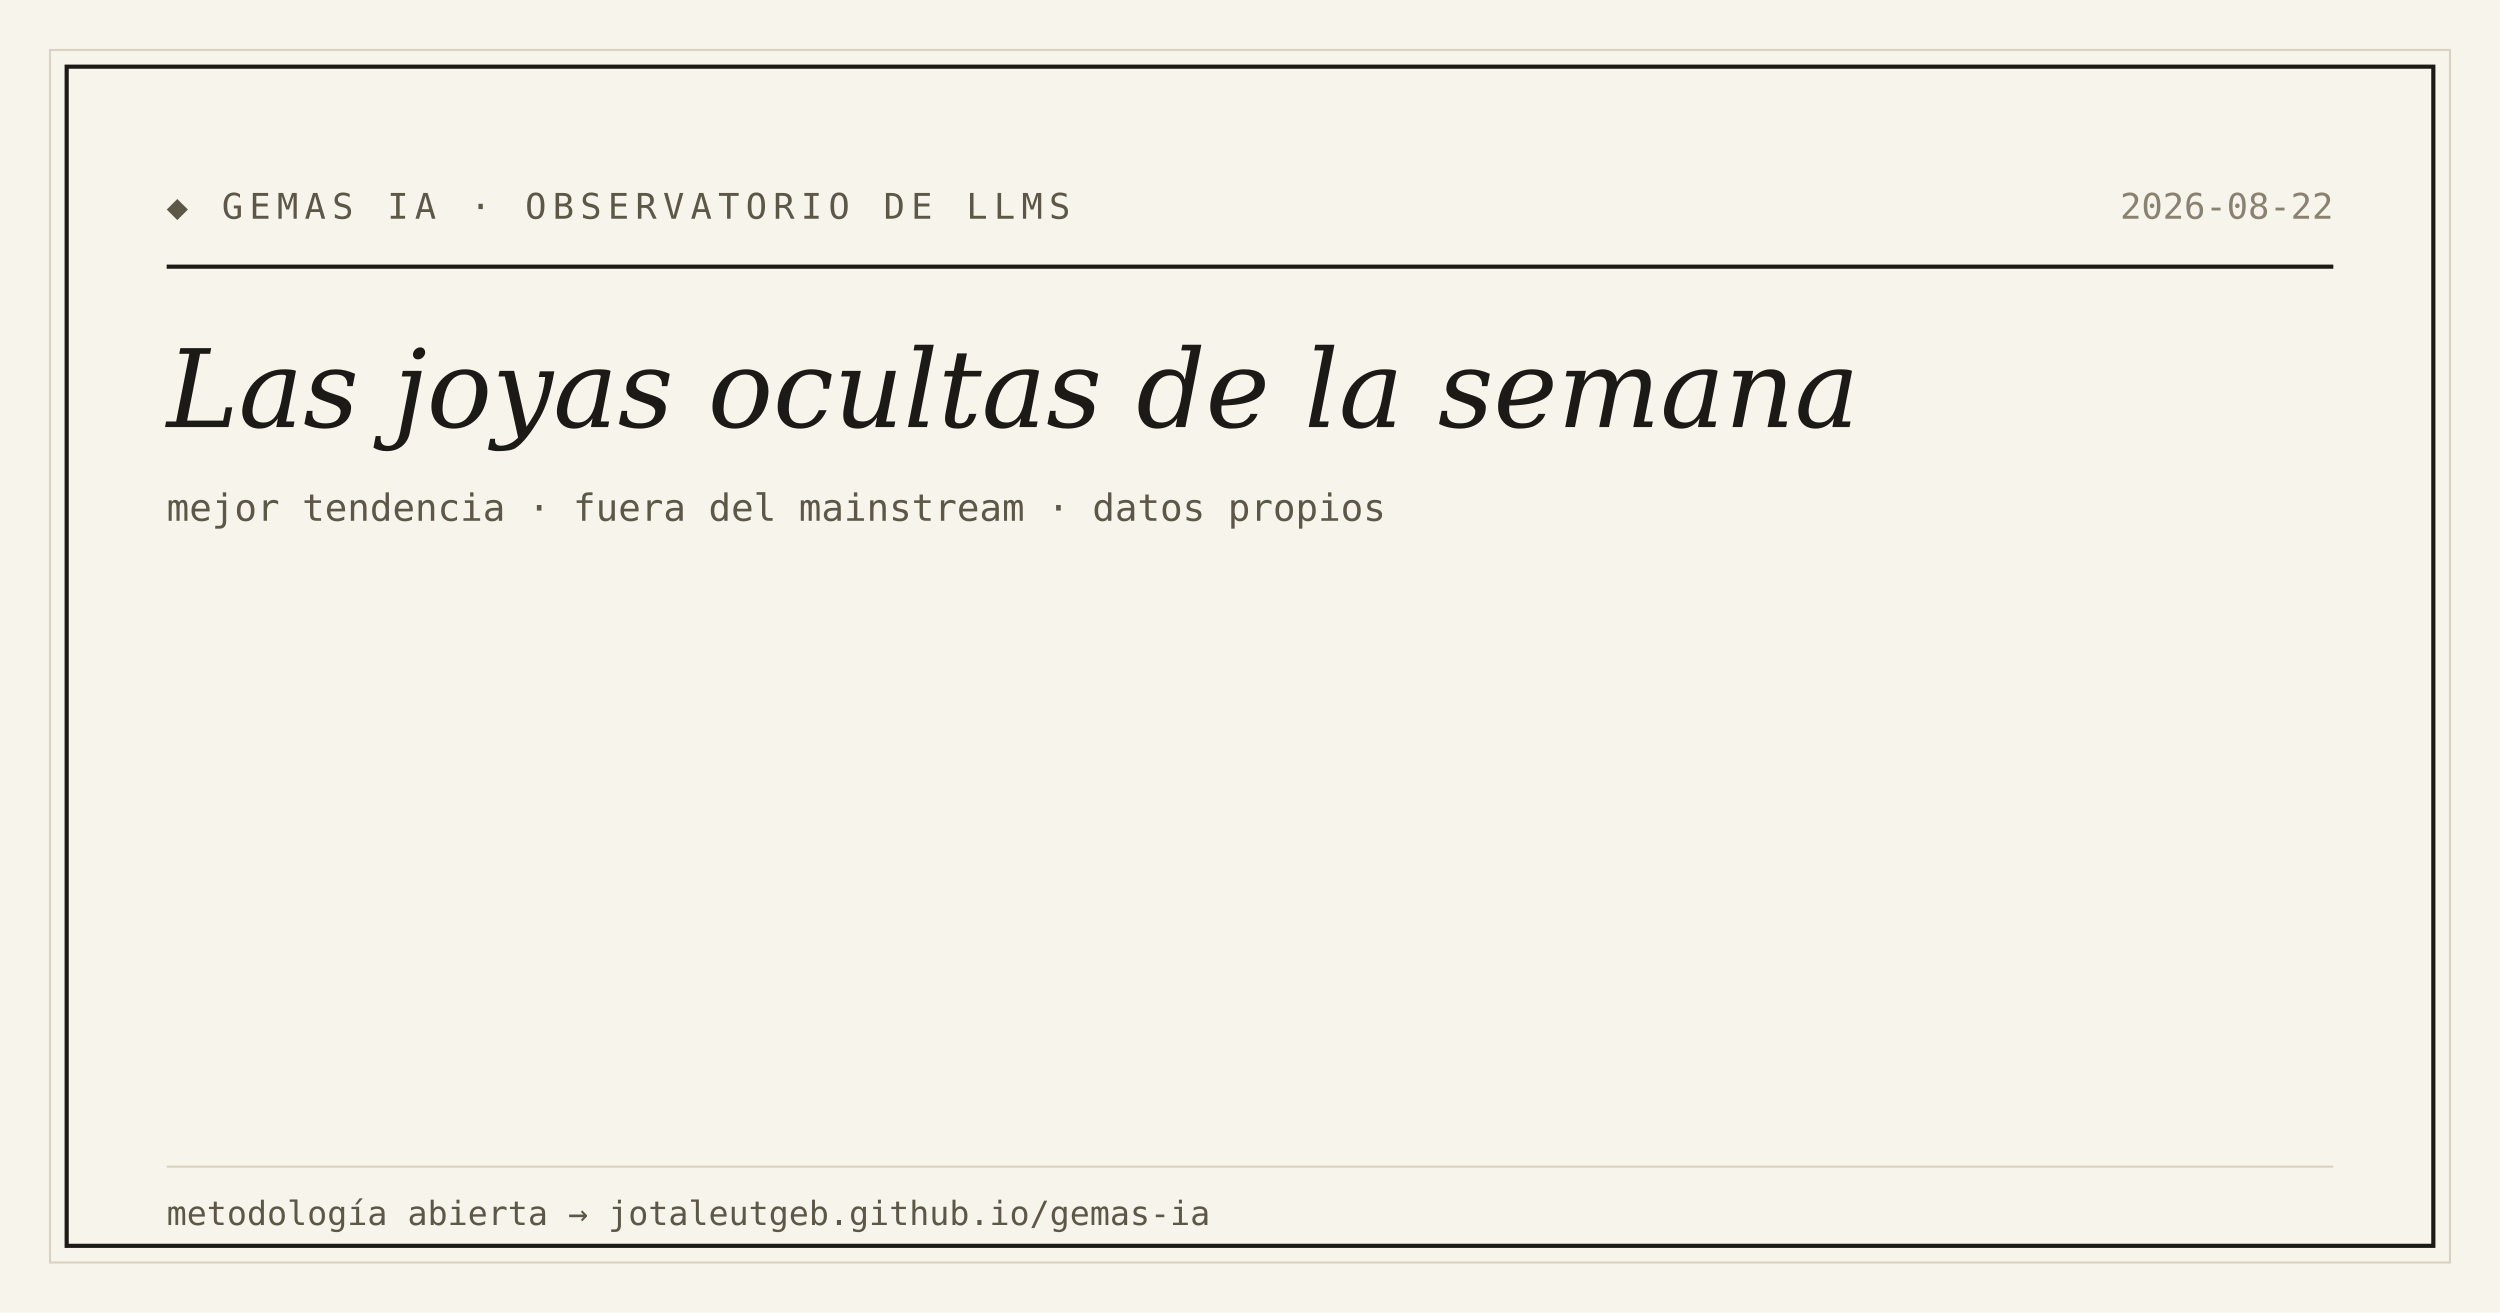
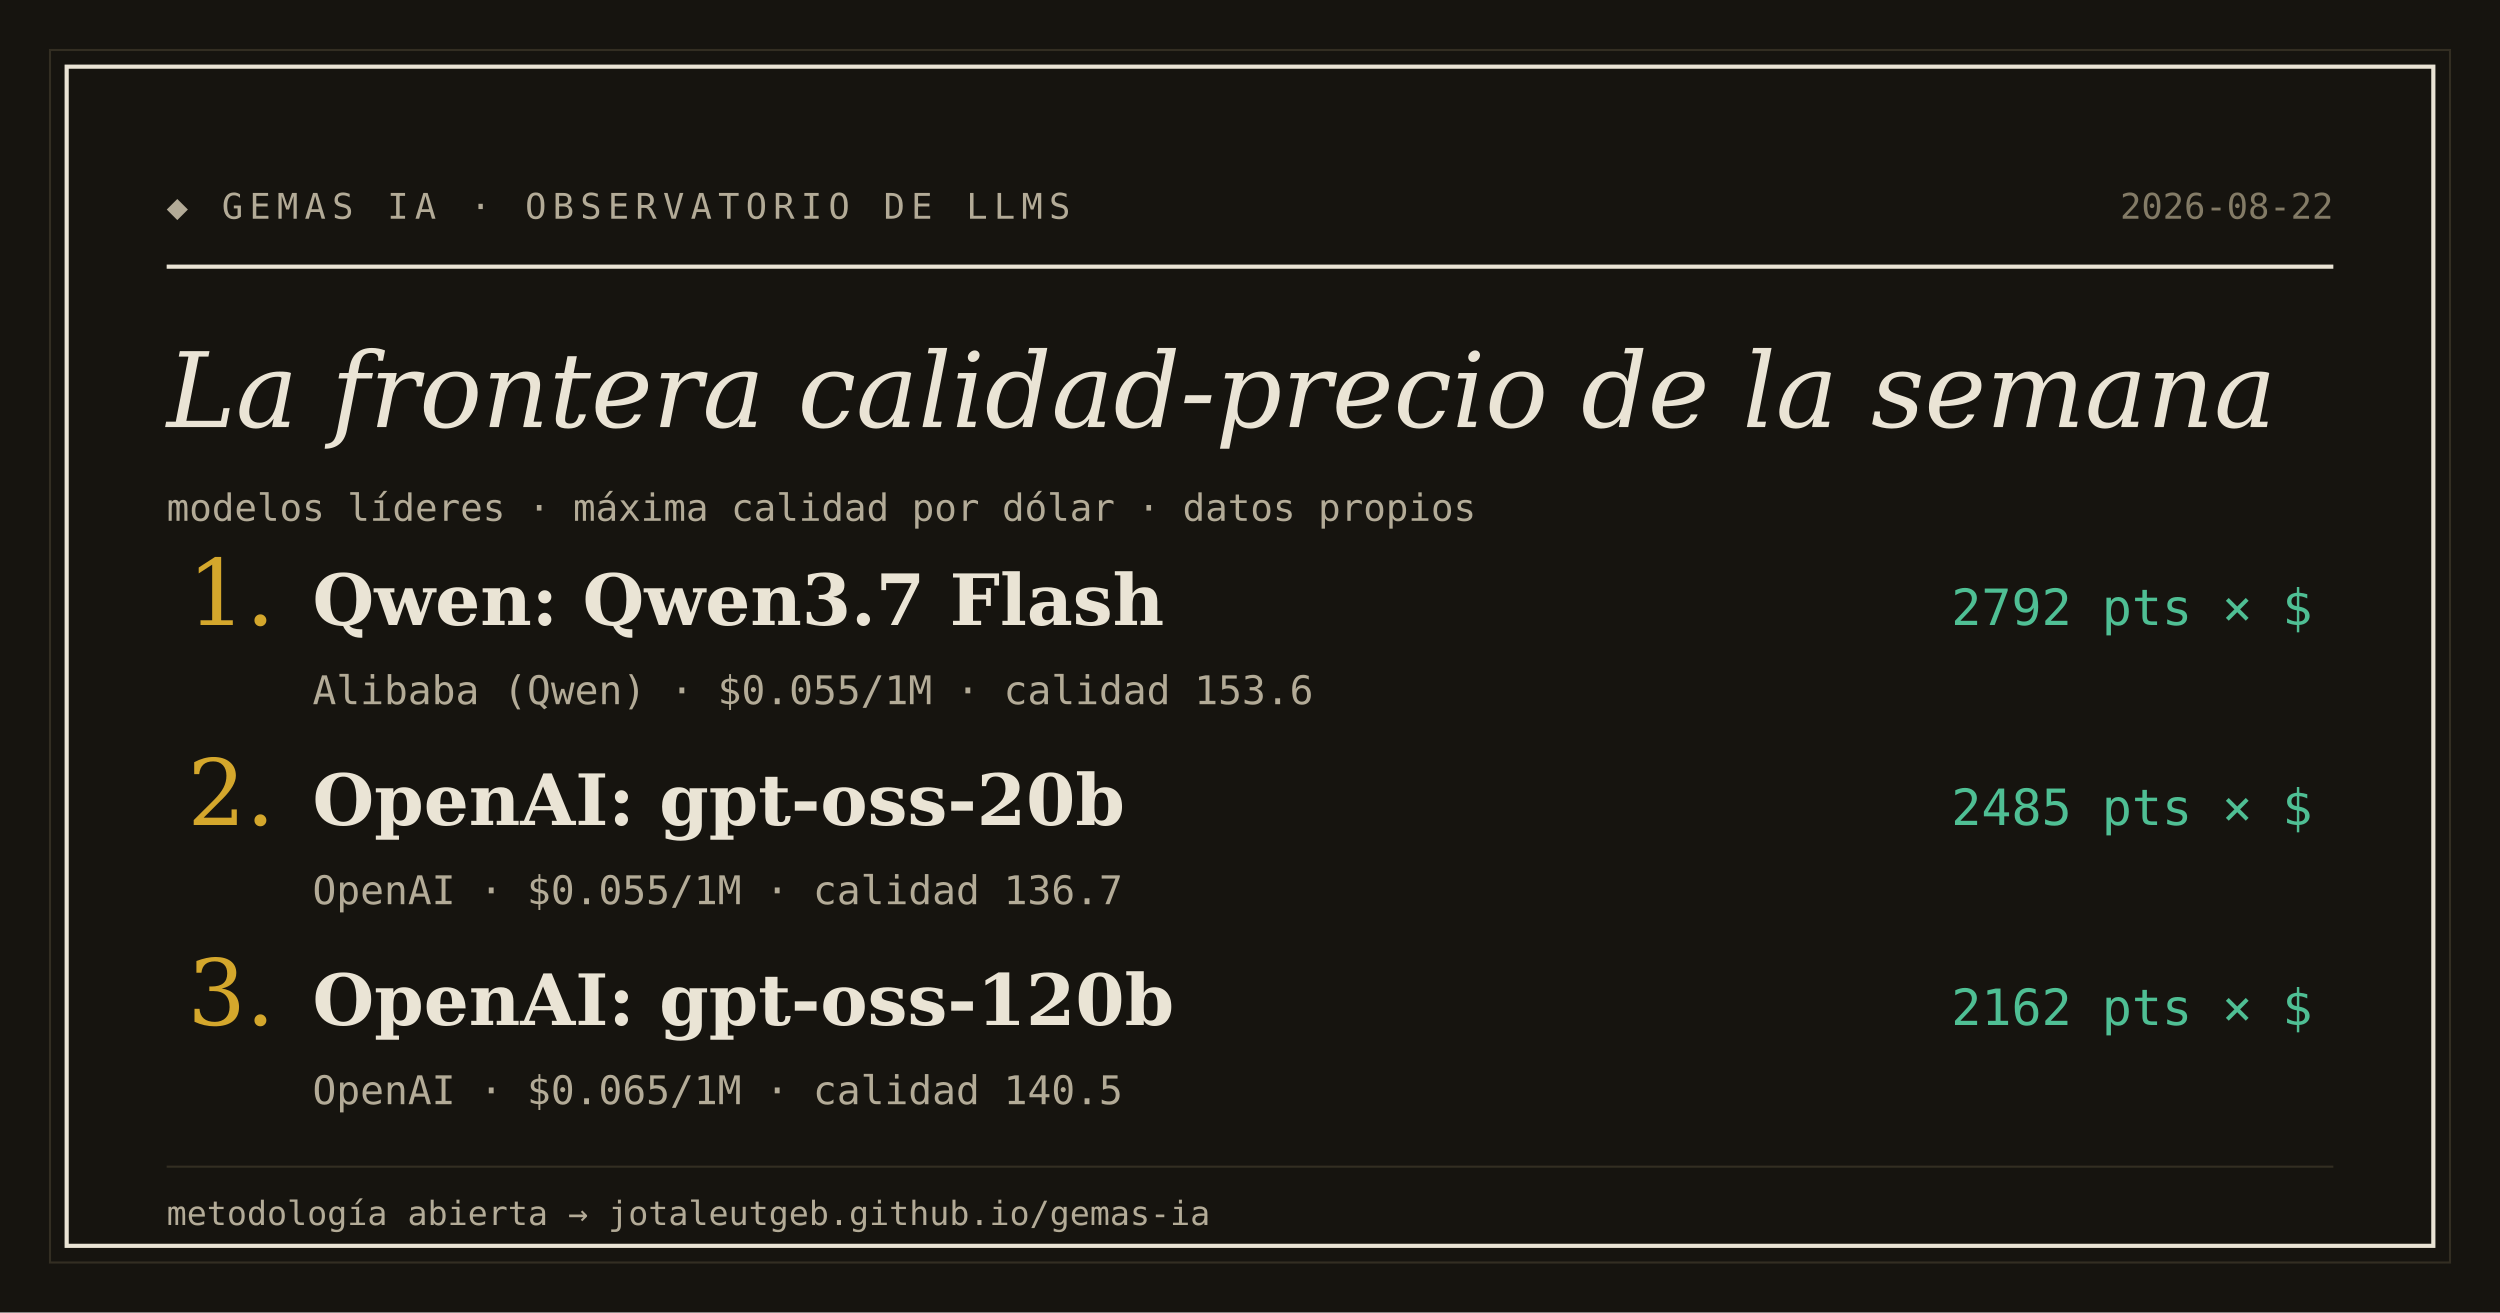
<svg xmlns="http://www.w3.org/2000/svg" width="1200" height="630" viewBox="0 0 1200 630">
-   <rect width="1200" height="630" fill="#f7f4ec" />
-   <rect x="24" y="24" width="1152" height="582" fill="none" stroke="#d9d2bf" stroke-width="1" />
-   <rect x="32" y="32" width="1136" height="566" fill="none" stroke="#1c1a16" stroke-width="2" />
-   <text x="80" y="105" font-family="'DejaVu Sans Mono', Consolas, monospace" font-size="17" letter-spacing="3" fill="#5d5748">◆ GEMAS IA · OBSERVATORIO DE LLMS</text>
-   <text x="1120" y="105" text-anchor="end" font-family="'DejaVu Sans Mono', Consolas, monospace" font-size="17" fill="#8a8271">2026-08-22</text>
-   <line x1="80" y1="128" x2="1120" y2="128" stroke="#1c1a16" stroke-width="2" />
-   <text x="80" y="205" font-family="Georgia, 'DejaVu Serif', serif" font-size="52" font-style="italic" fill="#1c1a16">Las joyas ocultas de la semana</text>
-   <text x="80" y="250" font-family="'DejaVu Sans Mono', Consolas, monospace" font-size="18" fill="#5d5748">mejor tendencia · fuera del mainstream · datos propios</text>
-   <line x1="80" y1="560" x2="1120" y2="560" stroke="#d9d2bf" stroke-width="1" />
-   <text x="80" y="588" font-family="'DejaVu Sans Mono', Consolas, monospace" font-size="16" fill="#5d5748">metodología abierta → jotaleutgeb.github.io/gemas-ia</text>
+   <rect width="1200" height="630" fill="#16140f" />
+   <rect x="24" y="24" width="1152" height="582" fill="none" stroke="#332e22" stroke-width="1" />
+   <rect x="32" y="32" width="1136" height="566" fill="none" stroke="#eae4d5" stroke-width="2" />
+   <text x="80" y="105" font-family="'DejaVu Sans Mono', Consolas, monospace" font-size="17" letter-spacing="3" fill="#b3ab97">◆ GEMAS IA · OBSERVATORIO DE LLMS</text>
+   <text x="1120" y="105" text-anchor="end" font-family="'DejaVu Sans Mono', Consolas, monospace" font-size="17" fill="#837b66">2026-08-22</text>
+   <line x1="80" y1="128" x2="1120" y2="128" stroke="#eae4d5" stroke-width="2" />
+   <text x="80" y="205" font-family="Georgia, 'DejaVu Serif', serif" font-size="50" font-style="italic" fill="#eae4d5">La frontera calidad-precio de la semana</text>
+   <text x="80" y="250" font-family="'DejaVu Sans Mono', Consolas, monospace" font-size="18" fill="#b3ab97">modelos líderes · máxima calidad por dólar · datos propios</text>
+   <text x="90" y="300" font-family="Georgia, 'DejaVu Serif', serif" font-size="44" fill="#d4a72c">1.</text>
+   <text x="150" y="300" font-family="Georgia, 'DejaVu Serif', serif" font-size="34" font-weight="bold" fill="#eae4d5">Qwen: Qwen3.7 Flash</text>
+   <text x="1110" y="300" text-anchor="end" font-family="'DejaVu Sans Mono', Consolas, monospace" font-size="24" fill="#4fbf94">2792 pts × $</text>
+   <text x="150" y="338" font-family="'DejaVu Sans Mono', Consolas, monospace" font-size="19" fill="#b3ab97">Alibaba (Qwen) · $0.055/1M · calidad 153.6</text>
+   <text x="90" y="396" font-family="Georgia, 'DejaVu Serif', serif" font-size="44" fill="#d4a72c">2.</text>
+   <text x="150" y="396" font-family="Georgia, 'DejaVu Serif', serif" font-size="34" font-weight="bold" fill="#eae4d5">OpenAI: gpt-oss-20b</text>
+   <text x="1110" y="396" text-anchor="end" font-family="'DejaVu Sans Mono', Consolas, monospace" font-size="24" fill="#4fbf94">2485 pts × $</text>
+   <text x="150" y="434" font-family="'DejaVu Sans Mono', Consolas, monospace" font-size="19" fill="#b3ab97">OpenAI · $0.055/1M · calidad 136.7</text>
+   <text x="90" y="492" font-family="Georgia, 'DejaVu Serif', serif" font-size="44" fill="#d4a72c">3.</text>
+   <text x="150" y="492" font-family="Georgia, 'DejaVu Serif', serif" font-size="34" font-weight="bold" fill="#eae4d5">OpenAI: gpt-oss-120b</text>
+   <text x="1110" y="492" text-anchor="end" font-family="'DejaVu Sans Mono', Consolas, monospace" font-size="24" fill="#4fbf94">2162 pts × $</text>
+   <text x="150" y="530" font-family="'DejaVu Sans Mono', Consolas, monospace" font-size="19" fill="#b3ab97">OpenAI · $0.065/1M · calidad 140.5</text>
+   <line x1="80" y1="560" x2="1120" y2="560" stroke="#332e22" stroke-width="1" />
+   <text x="80" y="588" font-family="'DejaVu Sans Mono', Consolas, monospace" font-size="16" fill="#b3ab97">metodología abierta → jotaleutgeb.github.io/gemas-ia</text>
</svg>
